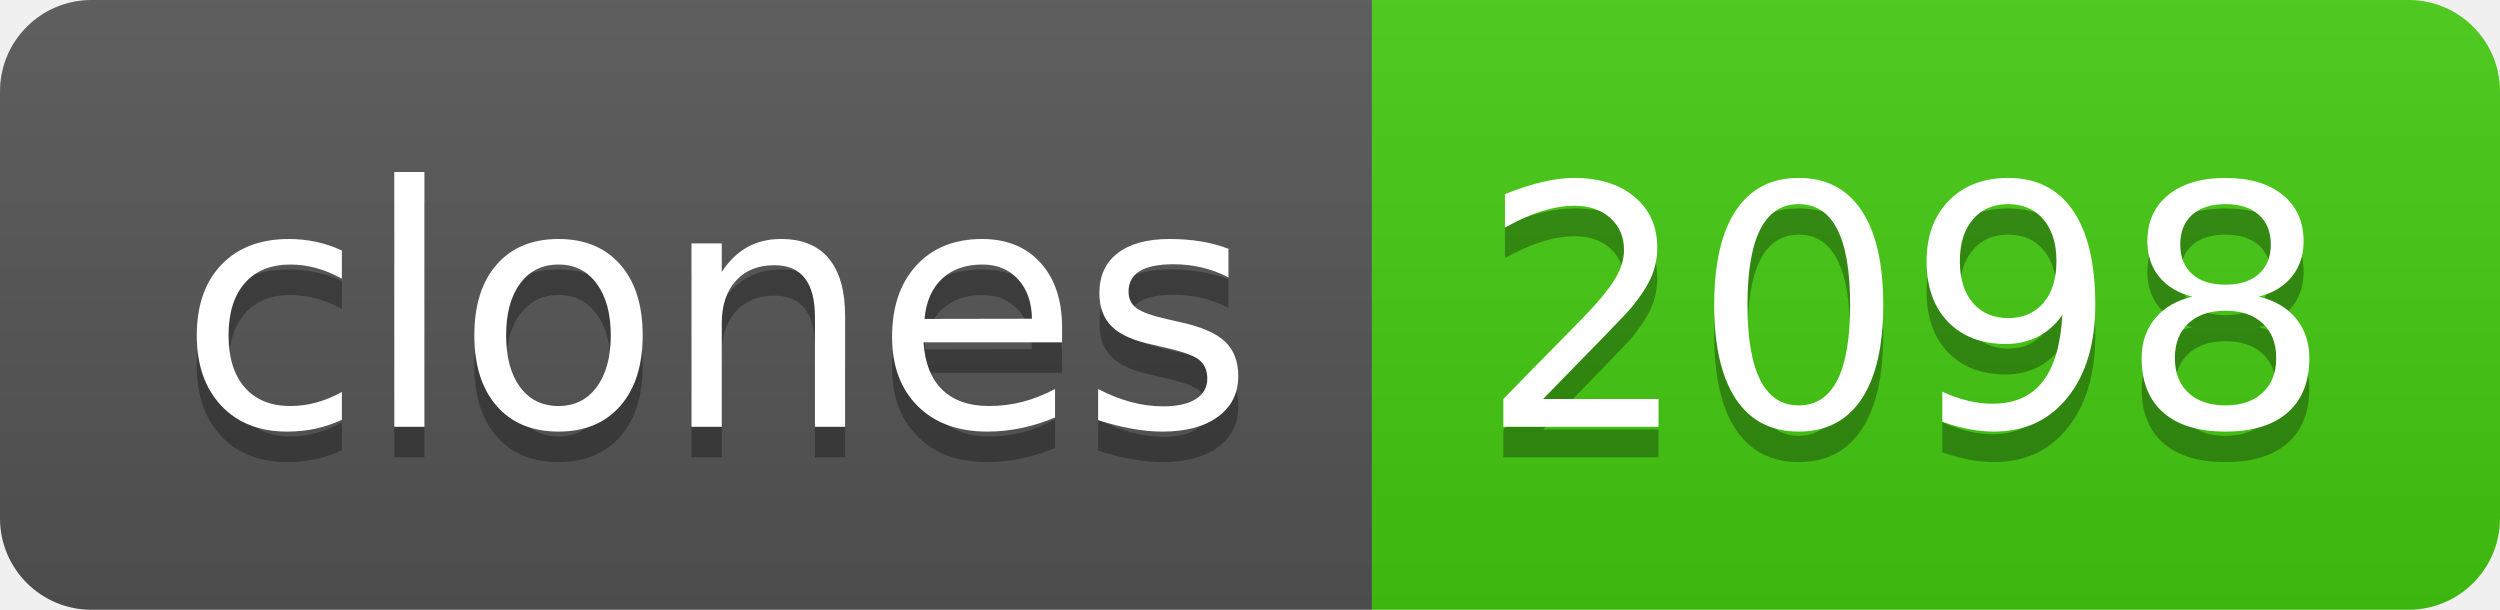
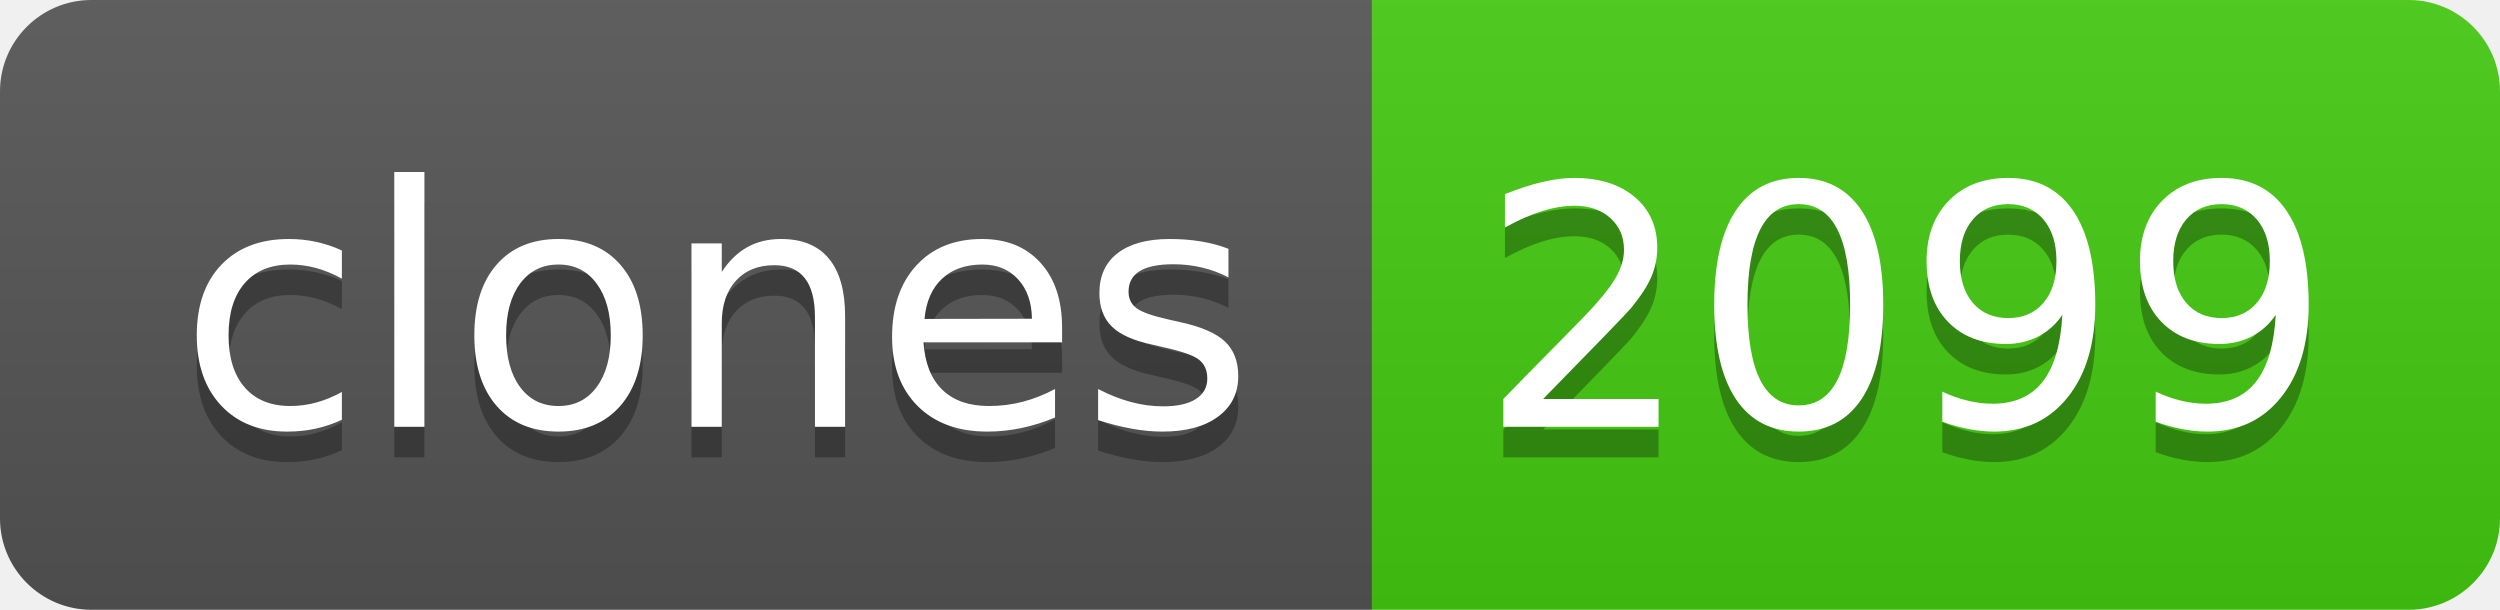
- <svg xmlns="http://www.w3.org/2000/svg" width="82" height="20" role="img" aria-label="clones: 2098">
+ <svg xmlns="http://www.w3.org/2000/svg" width="82" height="20" role="img" aria-label="clones: 2099">
  <linearGradient id="s" x2="0" y2="100%">
    <stop offset="0" stop-color="#bbb" stop-opacity=".1" />
    <stop offset="1" stop-opacity=".1" />
  </linearGradient>
  <clipPath id="r">
    <rect width="82" height="20" rx="3" fill="#fff" />
  </clipPath>
  <g clip-path="url(#r)">
    <rect width="45" height="20" fill="#555" />
    <rect x="45" width="37" height="20" fill="#4c1" />
    <rect width="82" height="20" fill="url(#s)" />
  </g>
  <g fill="#fff" text-anchor="middle" font-family="Verdana,Geneva,DejaVu Sans,sans-serif" text-rendering="geometricPrecision" font-size="110">
    <text aria-hidden="true" x="235" y="150" fill="#010101" fill-opacity=".3" transform="scale(.1)" textLength="350">clones</text>
    <text x="235" y="140" transform="scale(.1)" fill="#fff" textLength="350">clones</text>
-     <text aria-hidden="true" x="625" y="150" fill="#010101" fill-opacity=".3" transform="scale(.1)" textLength="270">2098</text>
-     <text x="625" y="140" transform="scale(.1)" fill="#fff" textLength="270">2098</text>
+     <text aria-hidden="true" x="625" y="150" fill="#010101" fill-opacity=".3" transform="scale(.1)" textLength="270">2099</text>
+     <text x="625" y="140" transform="scale(.1)" fill="#fff" textLength="270">2099</text>
  </g>
</svg>
